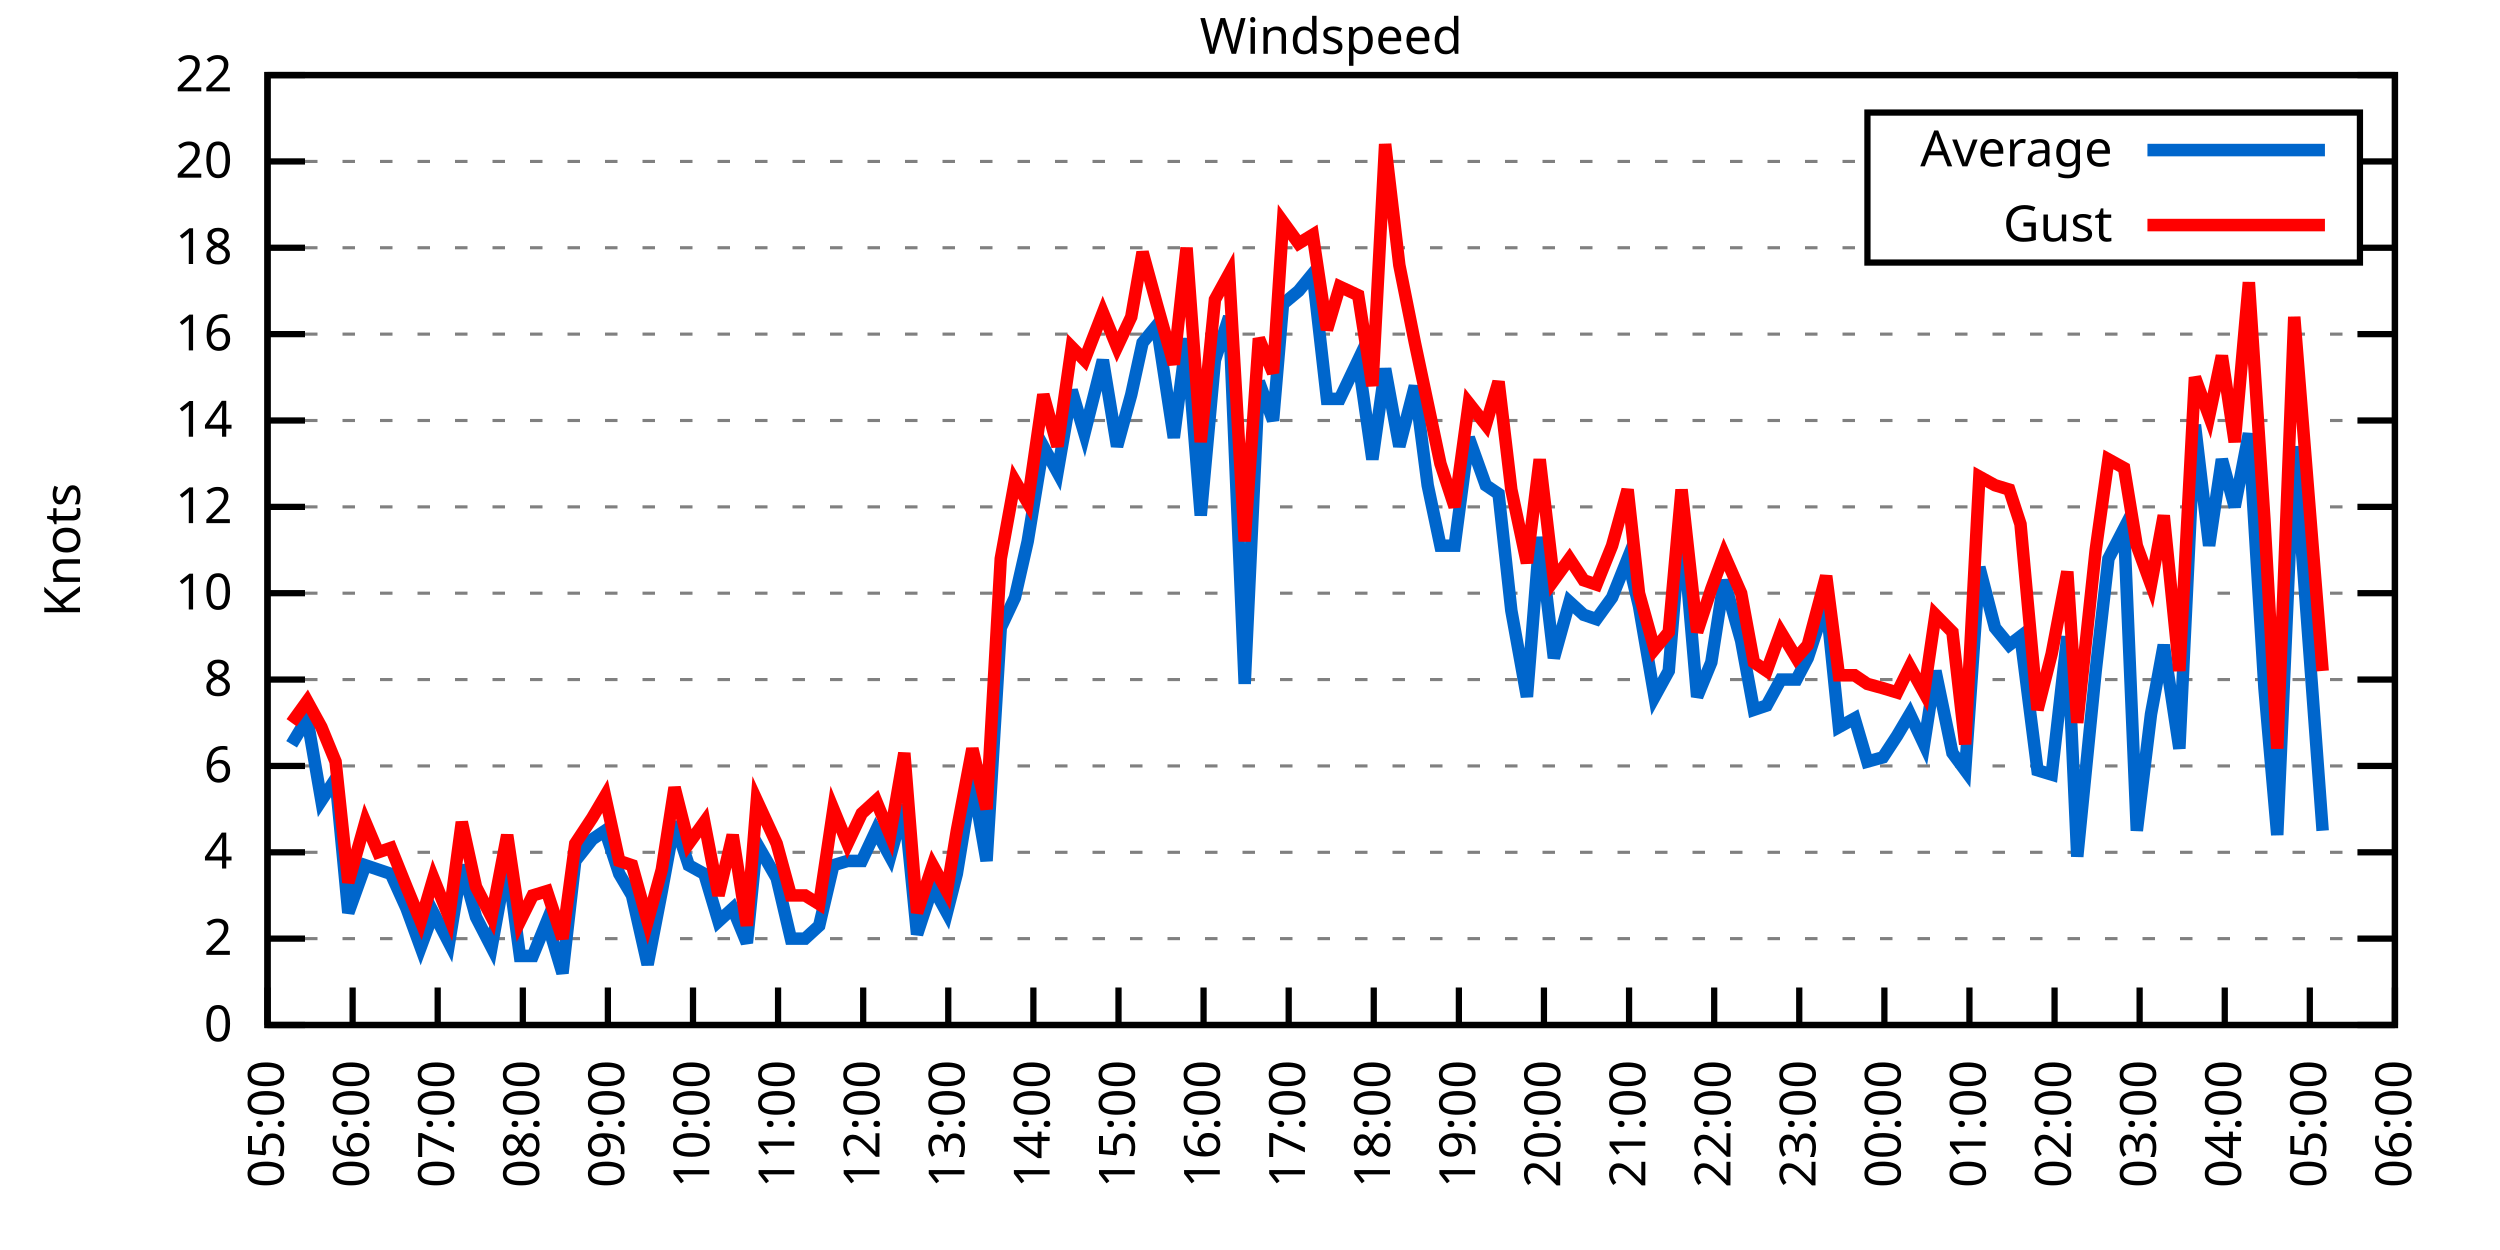
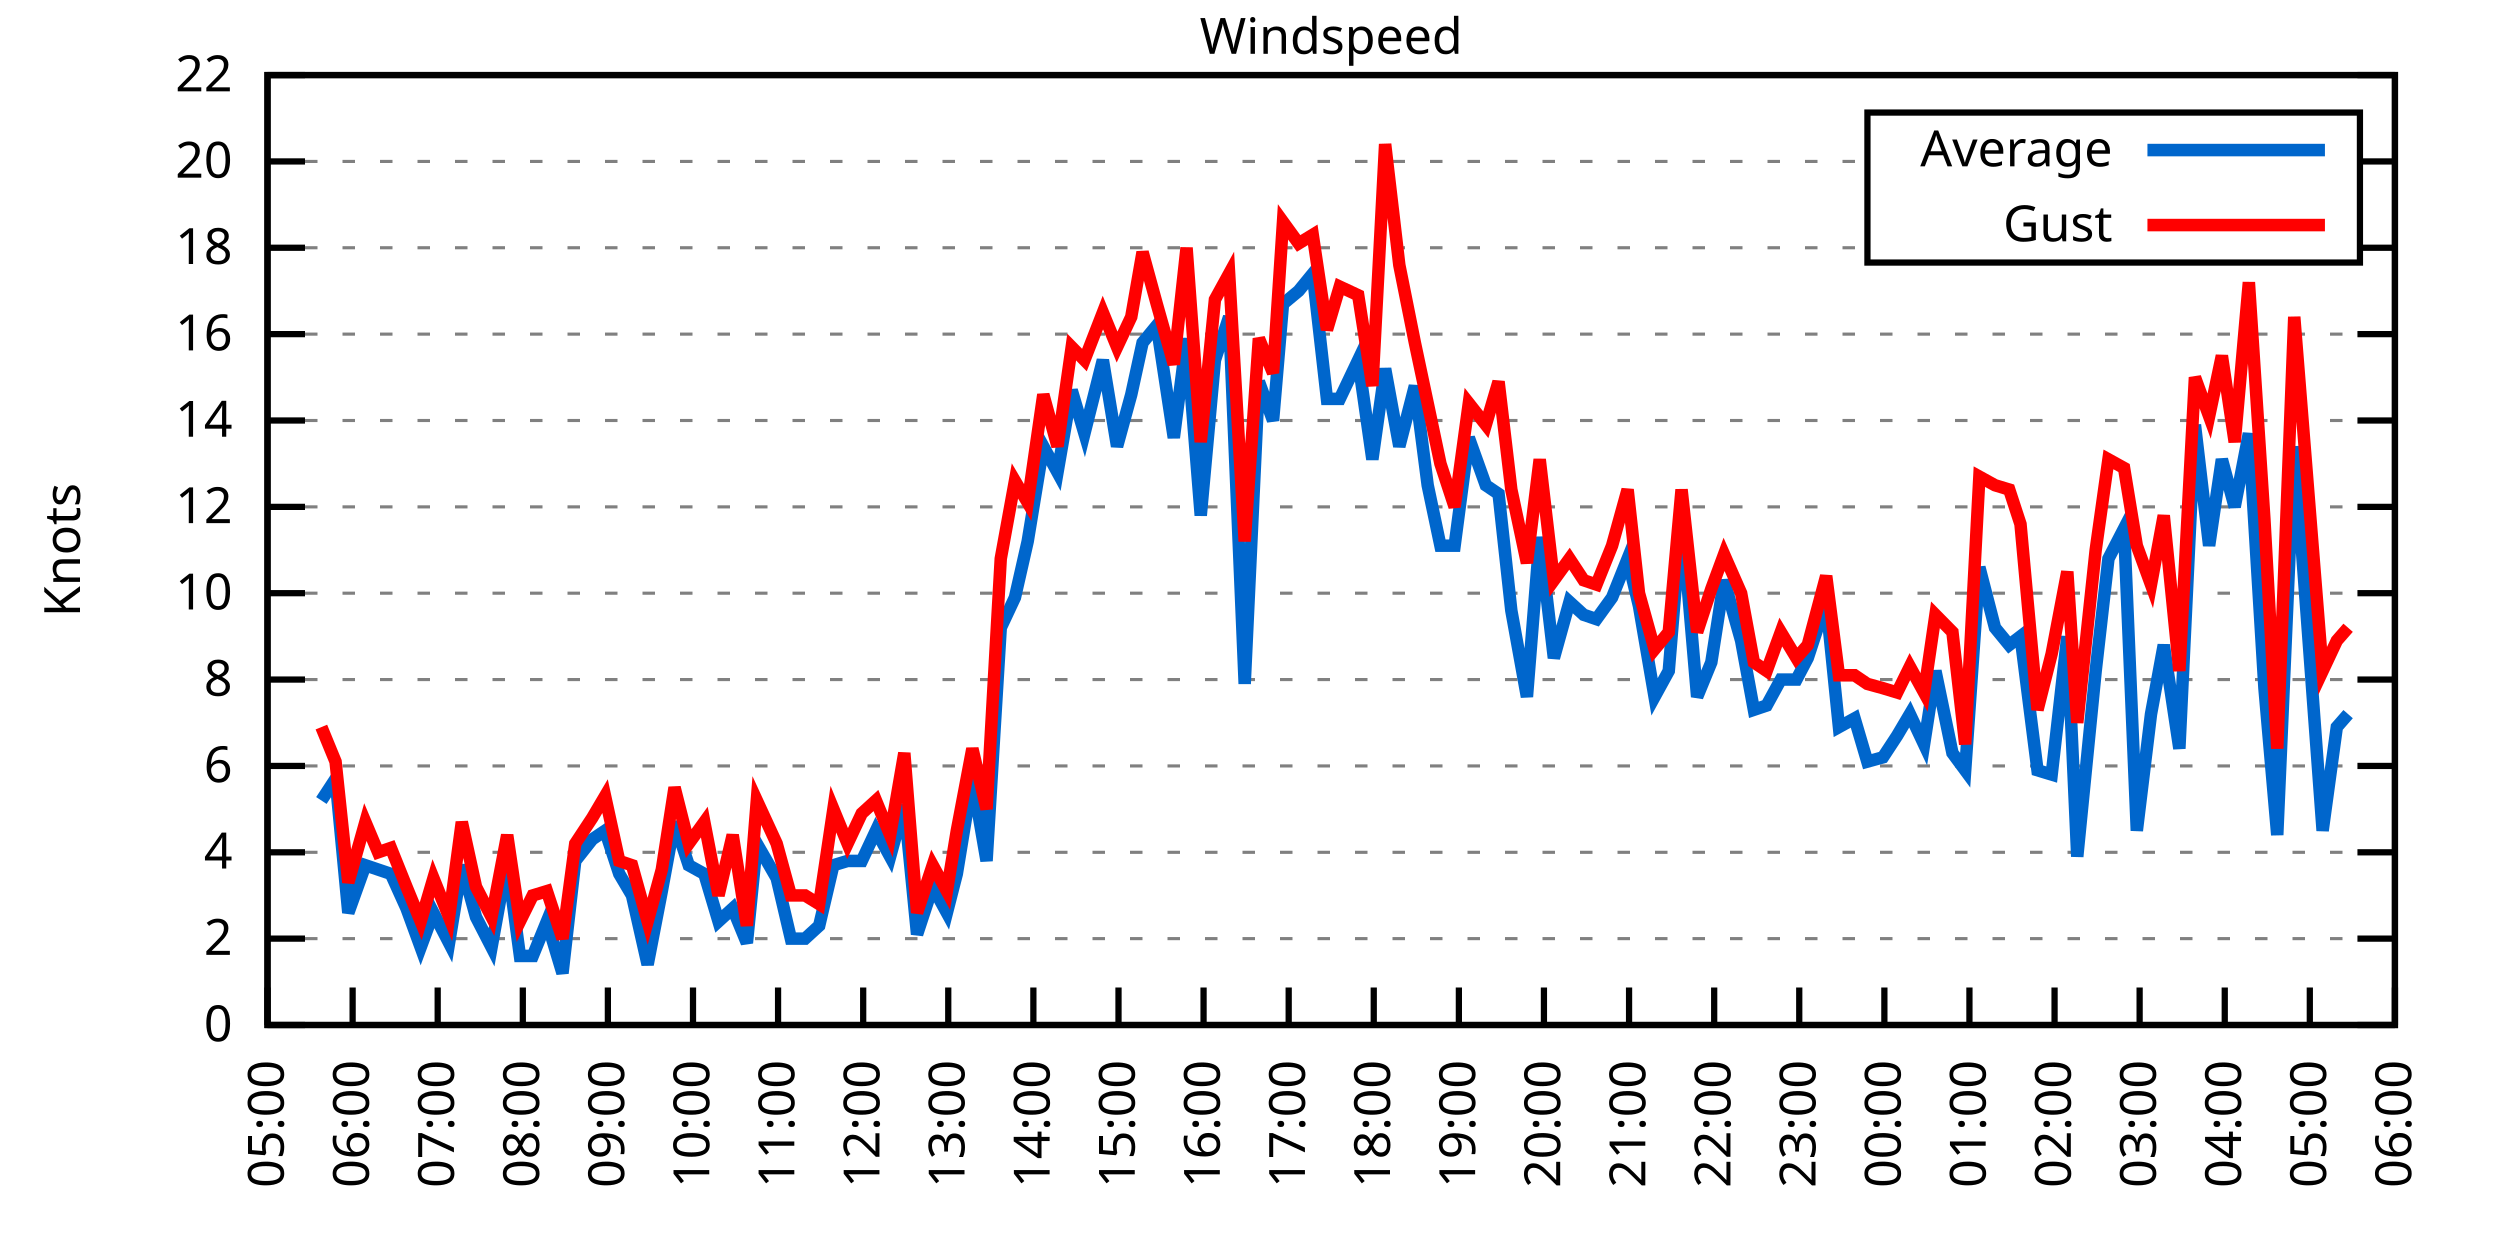
<svg xmlns="http://www.w3.org/2000/svg" xmlns:xlink="http://www.w3.org/1999/xlink" width="400" height="200" viewBox="0 0 400 200">
  <g id="gnuplot_canvas">
    <rect x="0" y="0" width="400" height="200" fill="none" />
    <defs>
      <circle id="gpDot" r="0.5" stroke-width="0.5" stroke="currentColor" />
      <path id="gpPt0" stroke-width="0.333" stroke="currentColor" d="M-1,0 h2 M0,-1 v2" />
      <path id="gpPt1" stroke-width="0.333" stroke="currentColor" d="M-1,-1 L1,1 M1,-1 L-1,1" />
      <path id="gpPt2" stroke-width="0.333" stroke="currentColor" d="M-1,0 L1,0 M0,-1 L0,1 M-1,-1 L1,1 M-1,1 L1,-1" />
      <rect id="gpPt3" stroke-width="0.333" stroke="currentColor" x="-1" y="-1" width="2" height="2" />
      <rect id="gpPt4" stroke-width="0.333" stroke="currentColor" fill="currentColor" x="-1" y="-1" width="2" height="2" />
      <circle id="gpPt5" stroke-width="0.333" stroke="currentColor" cx="0" cy="0" r="1" />
      <use xlink:href="#gpPt5" id="gpPt6" fill="currentColor" stroke="none" />
      <path id="gpPt7" stroke-width="0.333" stroke="currentColor" d="M0,-1.33 L-1.33,0.67 L1.33,0.67 z" />
      <use xlink:href="#gpPt7" id="gpPt8" fill="currentColor" stroke="none" />
      <use xlink:href="#gpPt7" id="gpPt9" stroke="currentColor" transform="rotate(180)" />
      <use xlink:href="#gpPt9" id="gpPt10" fill="currentColor" stroke="none" />
      <use xlink:href="#gpPt3" id="gpPt11" stroke="currentColor" transform="rotate(45)" />
      <use xlink:href="#gpPt11" id="gpPt12" fill="currentColor" stroke="none" />
      <path id="gpPt13" stroke-width="0.333" stroke="currentColor" d="M0,1.330 L1.265,0.411 L0.782,-1.067 L-0.782,-1.076 L-1.265,0.411 z" />
      <use xlink:href="#gpPt13" id="gpPt14" fill="currentColor" stroke="none" />
      <filter id="textbox" filterUnits="objectBoundingBox" x="0" y="0" height="1" width="1">
        <feFlood flood-color="white" flood-opacity="1" result="bgnd" />
        <feComposite in="SourceGraphic" in2="bgnd" operator="atop" />
      </filter>
      <filter id="greybox" filterUnits="objectBoundingBox" x="0" y="0" height="1" width="1">
        <feFlood flood-color="lightgrey" flood-opacity="1" result="grey" />
        <feComposite in="SourceGraphic" in2="grey" operator="atop" />
      </filter>
    </defs>
    <g fill="none" color="white" stroke="currentColor" stroke-width="1.00" stroke-linecap="butt" stroke-linejoin="miter">
</g>
    <g fill="none" color="black" stroke="currentColor" stroke-width="1.00" stroke-linecap="butt" stroke-linejoin="miter">
      <g stroke="none" shape-rendering="crispEdges">
        <polygon fill="rgb(255, 255, 255)" points="42.80,164.00 383.18,164.00 383.18,12.02 42.80,12.02 " />
      </g>
    </g>
    <g fill="none" color="black" stroke="currentColor" stroke-width="1.00" stroke-linecap="butt" stroke-linejoin="miter">
</g>
    <g fill="none" color="black" stroke="black" stroke-width="0.50" stroke-linecap="butt" stroke-linejoin="miter">
</g>
    <g fill="none" color="gray" stroke="currentColor" stroke-width="0.50" stroke-linecap="butt" stroke-linejoin="miter">
      <path stroke="gray" stroke-dasharray="2,4" class="gridline" d="M42.80,164.00 L383.19,164.00  " />
    </g>
    <g fill="none" color="gray" stroke="gray" stroke-width="1.00" stroke-linecap="butt" stroke-linejoin="miter">
</g>
    <g fill="none" color="black" stroke="currentColor" stroke-width="1.00" stroke-linecap="butt" stroke-linejoin="miter">
      <path stroke="black" d="M42.80,164.00 L48.80,164.00 M383.19,164.00 L377.19,164.00  " />
      <g transform="translate(37.20,166.60)" stroke="none" fill="black" font-family="Sans" font-size="8.00" text-anchor="end">
        <text>
          <tspan font-family="Sans"> 0</tspan>
        </text>
      </g>
    </g>
    <g fill="none" color="black" stroke="currentColor" stroke-width="1.00" stroke-linecap="butt" stroke-linejoin="miter">
</g>
    <g fill="none" color="black" stroke="black" stroke-width="0.50" stroke-linecap="butt" stroke-linejoin="miter">
</g>
    <g fill="none" color="gray" stroke="currentColor" stroke-width="0.50" stroke-linecap="butt" stroke-linejoin="miter">
      <path stroke="gray" stroke-dasharray="2,4" class="gridline" d="M42.80,150.18 L383.19,150.18  " />
    </g>
    <g fill="none" color="gray" stroke="gray" stroke-width="1.00" stroke-linecap="butt" stroke-linejoin="miter">
</g>
    <g fill="none" color="black" stroke="currentColor" stroke-width="1.00" stroke-linecap="butt" stroke-linejoin="miter">
      <path stroke="black" d="M42.80,150.18 L48.80,150.18 M383.19,150.18 L377.19,150.18  " />
      <g transform="translate(37.20,152.78)" stroke="none" fill="black" font-family="Sans" font-size="8.00" text-anchor="end">
        <text>
          <tspan font-family="Sans"> 2</tspan>
        </text>
      </g>
    </g>
    <g fill="none" color="black" stroke="currentColor" stroke-width="1.00" stroke-linecap="butt" stroke-linejoin="miter">
</g>
    <g fill="none" color="black" stroke="black" stroke-width="0.50" stroke-linecap="butt" stroke-linejoin="miter">
</g>
    <g fill="none" color="gray" stroke="currentColor" stroke-width="0.50" stroke-linecap="butt" stroke-linejoin="miter">
      <path stroke="gray" stroke-dasharray="2,4" class="gridline" d="M42.80,136.37 L383.19,136.37  " />
    </g>
    <g fill="none" color="gray" stroke="gray" stroke-width="1.00" stroke-linecap="butt" stroke-linejoin="miter">
</g>
    <g fill="none" color="black" stroke="currentColor" stroke-width="1.00" stroke-linecap="butt" stroke-linejoin="miter">
      <path stroke="black" d="M42.80,136.37 L48.80,136.37 M383.19,136.37 L377.19,136.37  " />
      <g transform="translate(37.20,138.97)" stroke="none" fill="black" font-family="Sans" font-size="8.00" text-anchor="end">
        <text>
          <tspan font-family="Sans"> 4</tspan>
        </text>
      </g>
    </g>
    <g fill="none" color="black" stroke="currentColor" stroke-width="1.00" stroke-linecap="butt" stroke-linejoin="miter">
</g>
    <g fill="none" color="black" stroke="black" stroke-width="0.50" stroke-linecap="butt" stroke-linejoin="miter">
</g>
    <g fill="none" color="gray" stroke="currentColor" stroke-width="0.50" stroke-linecap="butt" stroke-linejoin="miter">
      <path stroke="gray" stroke-dasharray="2,4" class="gridline" d="M42.80,122.55 L383.19,122.55  " />
    </g>
    <g fill="none" color="gray" stroke="gray" stroke-width="1.00" stroke-linecap="butt" stroke-linejoin="miter">
</g>
    <g fill="none" color="black" stroke="currentColor" stroke-width="1.00" stroke-linecap="butt" stroke-linejoin="miter">
      <path stroke="black" d="M42.80,122.55 L48.80,122.55 M383.19,122.55 L377.19,122.55  " />
      <g transform="translate(37.20,125.15)" stroke="none" fill="black" font-family="Sans" font-size="8.00" text-anchor="end">
        <text>
          <tspan font-family="Sans"> 6</tspan>
        </text>
      </g>
    </g>
    <g fill="none" color="black" stroke="currentColor" stroke-width="1.00" stroke-linecap="butt" stroke-linejoin="miter">
</g>
    <g fill="none" color="black" stroke="black" stroke-width="0.50" stroke-linecap="butt" stroke-linejoin="miter">
</g>
    <g fill="none" color="gray" stroke="currentColor" stroke-width="0.50" stroke-linecap="butt" stroke-linejoin="miter">
      <path stroke="gray" stroke-dasharray="2,4" class="gridline" d="M42.80,108.73 L383.19,108.73  " />
    </g>
    <g fill="none" color="gray" stroke="gray" stroke-width="1.00" stroke-linecap="butt" stroke-linejoin="miter">
</g>
    <g fill="none" color="black" stroke="currentColor" stroke-width="1.00" stroke-linecap="butt" stroke-linejoin="miter">
      <path stroke="black" d="M42.80,108.73 L48.80,108.73 M383.19,108.73 L377.19,108.73  " />
      <g transform="translate(37.20,111.33)" stroke="none" fill="black" font-family="Sans" font-size="8.00" text-anchor="end">
        <text>
          <tspan font-family="Sans"> 8</tspan>
        </text>
      </g>
    </g>
    <g fill="none" color="black" stroke="currentColor" stroke-width="1.00" stroke-linecap="butt" stroke-linejoin="miter">
</g>
    <g fill="none" color="black" stroke="black" stroke-width="0.50" stroke-linecap="butt" stroke-linejoin="miter">
</g>
    <g fill="none" color="gray" stroke="currentColor" stroke-width="0.50" stroke-linecap="butt" stroke-linejoin="miter">
      <path stroke="gray" stroke-dasharray="2,4" class="gridline" d="M42.80,94.91 L383.19,94.91  " />
    </g>
    <g fill="none" color="gray" stroke="gray" stroke-width="1.00" stroke-linecap="butt" stroke-linejoin="miter">
</g>
    <g fill="none" color="black" stroke="currentColor" stroke-width="1.00" stroke-linecap="butt" stroke-linejoin="miter">
      <path stroke="black" d="M42.80,94.91 L48.80,94.91 M383.19,94.91 L377.19,94.91  " />
      <g transform="translate(37.20,97.51)" stroke="none" fill="black" font-family="Sans" font-size="8.00" text-anchor="end">
        <text>
          <tspan font-family="Sans"> 10</tspan>
        </text>
      </g>
    </g>
    <g fill="none" color="black" stroke="currentColor" stroke-width="1.00" stroke-linecap="butt" stroke-linejoin="miter">
</g>
    <g fill="none" color="black" stroke="black" stroke-width="0.50" stroke-linecap="butt" stroke-linejoin="miter">
</g>
    <g fill="none" color="gray" stroke="currentColor" stroke-width="0.50" stroke-linecap="butt" stroke-linejoin="miter">
      <path stroke="gray" stroke-dasharray="2,4" class="gridline" d="M42.80,81.10 L383.19,81.10  " />
    </g>
    <g fill="none" color="gray" stroke="gray" stroke-width="1.00" stroke-linecap="butt" stroke-linejoin="miter">
</g>
    <g fill="none" color="black" stroke="currentColor" stroke-width="1.00" stroke-linecap="butt" stroke-linejoin="miter">
      <path stroke="black" d="M42.80,81.10 L48.80,81.10 M383.19,81.10 L377.19,81.10  " />
      <g transform="translate(37.20,83.70)" stroke="none" fill="black" font-family="Sans" font-size="8.00" text-anchor="end">
        <text>
          <tspan font-family="Sans"> 12</tspan>
        </text>
      </g>
    </g>
    <g fill="none" color="black" stroke="currentColor" stroke-width="1.00" stroke-linecap="butt" stroke-linejoin="miter">
</g>
    <g fill="none" color="black" stroke="black" stroke-width="0.50" stroke-linecap="butt" stroke-linejoin="miter">
</g>
    <g fill="none" color="gray" stroke="currentColor" stroke-width="0.50" stroke-linecap="butt" stroke-linejoin="miter">
      <path stroke="gray" stroke-dasharray="2,4" class="gridline" d="M42.80,67.28 L383.19,67.28  " />
    </g>
    <g fill="none" color="gray" stroke="gray" stroke-width="1.00" stroke-linecap="butt" stroke-linejoin="miter">
</g>
    <g fill="none" color="black" stroke="currentColor" stroke-width="1.00" stroke-linecap="butt" stroke-linejoin="miter">
      <path stroke="black" d="M42.80,67.28 L48.80,67.28 M383.19,67.28 L377.19,67.28  " />
      <g transform="translate(37.20,69.88)" stroke="none" fill="black" font-family="Sans" font-size="8.00" text-anchor="end">
        <text>
          <tspan font-family="Sans"> 14</tspan>
        </text>
      </g>
    </g>
    <g fill="none" color="black" stroke="currentColor" stroke-width="1.00" stroke-linecap="butt" stroke-linejoin="miter">
</g>
    <g fill="none" color="black" stroke="black" stroke-width="0.50" stroke-linecap="butt" stroke-linejoin="miter">
</g>
    <g fill="none" color="gray" stroke="currentColor" stroke-width="0.50" stroke-linecap="butt" stroke-linejoin="miter">
      <path stroke="gray" stroke-dasharray="2,4" class="gridline" d="M42.80,53.46 L383.19,53.46  " />
    </g>
    <g fill="none" color="gray" stroke="gray" stroke-width="1.00" stroke-linecap="butt" stroke-linejoin="miter">
</g>
    <g fill="none" color="black" stroke="currentColor" stroke-width="1.00" stroke-linecap="butt" stroke-linejoin="miter">
      <path stroke="black" d="M42.80,53.46 L48.80,53.46 M383.19,53.46 L377.19,53.46  " />
      <g transform="translate(37.20,56.06)" stroke="none" fill="black" font-family="Sans" font-size="8.00" text-anchor="end">
        <text>
          <tspan font-family="Sans"> 16</tspan>
        </text>
      </g>
    </g>
    <g fill="none" color="black" stroke="currentColor" stroke-width="1.00" stroke-linecap="butt" stroke-linejoin="miter">
</g>
    <g fill="none" color="black" stroke="black" stroke-width="0.50" stroke-linecap="butt" stroke-linejoin="miter">
</g>
    <g fill="none" color="gray" stroke="currentColor" stroke-width="0.50" stroke-linecap="butt" stroke-linejoin="miter">
      <path stroke="gray" stroke-dasharray="2,4" class="gridline" d="M42.80,39.64 L298.79,39.64 M377.59,39.64 L383.19,39.64  " />
    </g>
    <g fill="none" color="gray" stroke="gray" stroke-width="1.00" stroke-linecap="butt" stroke-linejoin="miter">
</g>
    <g fill="none" color="black" stroke="currentColor" stroke-width="1.00" stroke-linecap="butt" stroke-linejoin="miter">
      <path stroke="black" d="M42.80,39.64 L48.80,39.64 M383.19,39.64 L377.19,39.64  " />
      <g transform="translate(37.20,42.24)" stroke="none" fill="black" font-family="Sans" font-size="8.00" text-anchor="end">
        <text>
          <tspan font-family="Sans"> 18</tspan>
        </text>
      </g>
    </g>
    <g fill="none" color="black" stroke="currentColor" stroke-width="1.00" stroke-linecap="butt" stroke-linejoin="miter">
</g>
    <g fill="none" color="black" stroke="black" stroke-width="0.50" stroke-linecap="butt" stroke-linejoin="miter">
</g>
    <g fill="none" color="gray" stroke="currentColor" stroke-width="0.50" stroke-linecap="butt" stroke-linejoin="miter">
      <path stroke="gray" stroke-dasharray="2,4" class="gridline" d="M42.80,25.83 L298.79,25.83 M377.59,25.83 L383.19,25.83  " />
    </g>
    <g fill="none" color="gray" stroke="gray" stroke-width="1.00" stroke-linecap="butt" stroke-linejoin="miter">
</g>
    <g fill="none" color="black" stroke="currentColor" stroke-width="1.00" stroke-linecap="butt" stroke-linejoin="miter">
      <path stroke="black" d="M42.80,25.83 L48.80,25.83 M383.19,25.83 L377.19,25.83  " />
      <g transform="translate(37.20,28.43)" stroke="none" fill="black" font-family="Sans" font-size="8.00" text-anchor="end">
        <text>
          <tspan font-family="Sans"> 20</tspan>
        </text>
      </g>
    </g>
    <g fill="none" color="black" stroke="currentColor" stroke-width="1.00" stroke-linecap="butt" stroke-linejoin="miter">
</g>
    <g fill="none" color="black" stroke="black" stroke-width="0.50" stroke-linecap="butt" stroke-linejoin="miter">
</g>
    <g fill="none" color="gray" stroke="currentColor" stroke-width="0.50" stroke-linecap="butt" stroke-linejoin="miter">
      <path stroke="gray" stroke-dasharray="2,4" class="gridline" d="M42.80,12.01 L383.19,12.01  " />
    </g>
    <g fill="none" color="gray" stroke="gray" stroke-width="1.00" stroke-linecap="butt" stroke-linejoin="miter">
</g>
    <g fill="none" color="black" stroke="currentColor" stroke-width="1.00" stroke-linecap="butt" stroke-linejoin="miter">
      <path stroke="black" d="M42.80,12.01 L48.80,12.01 M383.19,12.01 L377.19,12.01  " />
      <g transform="translate(37.20,14.61)" stroke="none" fill="black" font-family="Sans" font-size="8.00" text-anchor="end">
        <text>
          <tspan font-family="Sans"> 22</tspan>
        </text>
      </g>
    </g>
    <g fill="none" color="black" stroke="currentColor" stroke-width="1.00" stroke-linecap="butt" stroke-linejoin="miter">
      <path stroke="black" d="M42.80,164.00 L42.80,158.00  " />
      <g transform="translate(45.40,169.60) rotate(270.00)" stroke="none" fill="black" font-family="Sans" font-size="8.00" text-anchor="end">
        <text>
          <tspan font-family="Sans">05:00</tspan>
        </text>
      </g>
    </g>
    <g fill="none" color="black" stroke="currentColor" stroke-width="1.00" stroke-linecap="butt" stroke-linejoin="miter">
      <path stroke="black" d="M56.42,164.00 L56.42,158.00  " />
      <g transform="translate(59.02,169.60) rotate(270.00)" stroke="none" fill="black" font-family="Sans" font-size="8.00" text-anchor="end">
        <text>
          <tspan font-family="Sans">06:00</tspan>
        </text>
      </g>
    </g>
    <g fill="none" color="black" stroke="currentColor" stroke-width="1.00" stroke-linecap="butt" stroke-linejoin="miter">
      <path stroke="black" d="M70.03,164.00 L70.03,158.00  " />
      <g transform="translate(72.63,169.60) rotate(270.00)" stroke="none" fill="black" font-family="Sans" font-size="8.00" text-anchor="end">
        <text>
          <tspan font-family="Sans">07:00</tspan>
        </text>
      </g>
    </g>
    <g fill="none" color="black" stroke="currentColor" stroke-width="1.00" stroke-linecap="butt" stroke-linejoin="miter">
      <path stroke="black" d="M83.65,164.00 L83.65,158.00  " />
      <g transform="translate(86.25,169.60) rotate(270.00)" stroke="none" fill="black" font-family="Sans" font-size="8.00" text-anchor="end">
        <text>
          <tspan font-family="Sans">08:00</tspan>
        </text>
      </g>
    </g>
    <g fill="none" color="black" stroke="currentColor" stroke-width="1.00" stroke-linecap="butt" stroke-linejoin="miter">
      <path stroke="black" d="M97.26,164.00 L97.26,158.00  " />
      <g transform="translate(99.86,169.60) rotate(270.00)" stroke="none" fill="black" font-family="Sans" font-size="8.00" text-anchor="end">
        <text>
          <tspan font-family="Sans">09:00</tspan>
        </text>
      </g>
    </g>
    <g fill="none" color="black" stroke="currentColor" stroke-width="1.00" stroke-linecap="butt" stroke-linejoin="miter">
      <path stroke="black" d="M110.88,164.00 L110.88,158.00  " />
      <g transform="translate(113.48,169.60) rotate(270.00)" stroke="none" fill="black" font-family="Sans" font-size="8.00" text-anchor="end">
        <text>
          <tspan font-family="Sans">10:00</tspan>
        </text>
      </g>
    </g>
    <g fill="none" color="black" stroke="currentColor" stroke-width="1.00" stroke-linecap="butt" stroke-linejoin="miter">
      <path stroke="black" d="M124.49,164.00 L124.49,158.00  " />
      <g transform="translate(127.09,169.60) rotate(270.00)" stroke="none" fill="black" font-family="Sans" font-size="8.00" text-anchor="end">
        <text>
          <tspan font-family="Sans">11:00</tspan>
        </text>
      </g>
    </g>
    <g fill="none" color="black" stroke="currentColor" stroke-width="1.00" stroke-linecap="butt" stroke-linejoin="miter">
      <path stroke="black" d="M138.11,164.00 L138.11,158.00  " />
      <g transform="translate(140.71,169.60) rotate(270.00)" stroke="none" fill="black" font-family="Sans" font-size="8.00" text-anchor="end">
        <text>
          <tspan font-family="Sans">12:00</tspan>
        </text>
      </g>
    </g>
    <g fill="none" color="black" stroke="currentColor" stroke-width="1.00" stroke-linecap="butt" stroke-linejoin="miter">
      <path stroke="black" d="M151.72,164.00 L151.72,158.00  " />
      <g transform="translate(154.32,169.60) rotate(270.00)" stroke="none" fill="black" font-family="Sans" font-size="8.00" text-anchor="end">
        <text>
          <tspan font-family="Sans">13:00</tspan>
        </text>
      </g>
    </g>
    <g fill="none" color="black" stroke="currentColor" stroke-width="1.00" stroke-linecap="butt" stroke-linejoin="miter">
      <path stroke="black" d="M165.34,164.00 L165.34,158.00  " />
      <g transform="translate(167.94,169.60) rotate(270.00)" stroke="none" fill="black" font-family="Sans" font-size="8.00" text-anchor="end">
        <text>
          <tspan font-family="Sans">14:00</tspan>
        </text>
      </g>
    </g>
    <g fill="none" color="black" stroke="currentColor" stroke-width="1.00" stroke-linecap="butt" stroke-linejoin="miter">
      <path stroke="black" d="M178.96,164.00 L178.96,158.00  " />
      <g transform="translate(181.56,169.60) rotate(270.00)" stroke="none" fill="black" font-family="Sans" font-size="8.00" text-anchor="end">
        <text>
          <tspan font-family="Sans">15:00</tspan>
        </text>
      </g>
    </g>
    <g fill="none" color="black" stroke="currentColor" stroke-width="1.00" stroke-linecap="butt" stroke-linejoin="miter">
      <path stroke="black" d="M192.57,164.00 L192.57,158.00  " />
      <g transform="translate(195.17,169.60) rotate(270.00)" stroke="none" fill="black" font-family="Sans" font-size="8.00" text-anchor="end">
        <text>
          <tspan font-family="Sans">16:00</tspan>
        </text>
      </g>
    </g>
    <g fill="none" color="black" stroke="currentColor" stroke-width="1.00" stroke-linecap="butt" stroke-linejoin="miter">
      <path stroke="black" d="M206.19,164.00 L206.19,158.00  " />
      <g transform="translate(208.79,169.60) rotate(270.00)" stroke="none" fill="black" font-family="Sans" font-size="8.00" text-anchor="end">
        <text>
          <tspan font-family="Sans">17:00</tspan>
        </text>
      </g>
    </g>
    <g fill="none" color="black" stroke="currentColor" stroke-width="1.00" stroke-linecap="butt" stroke-linejoin="miter">
      <path stroke="black" d="M219.80,164.00 L219.80,158.00  " />
      <g transform="translate(222.40,169.60) rotate(270.00)" stroke="none" fill="black" font-family="Sans" font-size="8.00" text-anchor="end">
        <text>
          <tspan font-family="Sans">18:00</tspan>
        </text>
      </g>
    </g>
    <g fill="none" color="black" stroke="currentColor" stroke-width="1.00" stroke-linecap="butt" stroke-linejoin="miter">
      <path stroke="black" d="M233.42,164.00 L233.42,158.00  " />
      <g transform="translate(236.02,169.60) rotate(270.00)" stroke="none" fill="black" font-family="Sans" font-size="8.00" text-anchor="end">
        <text>
          <tspan font-family="Sans">19:00</tspan>
        </text>
      </g>
    </g>
    <g fill="none" color="black" stroke="currentColor" stroke-width="1.00" stroke-linecap="butt" stroke-linejoin="miter">
      <path stroke="black" d="M247.03,164.00 L247.03,158.00  " />
      <g transform="translate(249.63,169.60) rotate(270.00)" stroke="none" fill="black" font-family="Sans" font-size="8.00" text-anchor="end">
        <text>
          <tspan font-family="Sans">20:00</tspan>
        </text>
      </g>
    </g>
    <g fill="none" color="black" stroke="currentColor" stroke-width="1.00" stroke-linecap="butt" stroke-linejoin="miter">
      <path stroke="black" d="M260.65,164.00 L260.65,158.00  " />
      <g transform="translate(263.25,169.60) rotate(270.00)" stroke="none" fill="black" font-family="Sans" font-size="8.00" text-anchor="end">
        <text>
          <tspan font-family="Sans">21:00</tspan>
        </text>
      </g>
    </g>
    <g fill="none" color="black" stroke="currentColor" stroke-width="1.00" stroke-linecap="butt" stroke-linejoin="miter">
      <path stroke="black" d="M274.27,164.00 L274.27,158.00  " />
      <g transform="translate(276.87,169.60) rotate(270.00)" stroke="none" fill="black" font-family="Sans" font-size="8.00" text-anchor="end">
        <text>
          <tspan font-family="Sans">22:00</tspan>
        </text>
      </g>
    </g>
    <g fill="none" color="black" stroke="currentColor" stroke-width="1.00" stroke-linecap="butt" stroke-linejoin="miter">
      <path stroke="black" d="M287.88,164.00 L287.88,158.00  " />
      <g transform="translate(290.48,169.60) rotate(270.00)" stroke="none" fill="black" font-family="Sans" font-size="8.00" text-anchor="end">
        <text>
          <tspan font-family="Sans">23:00</tspan>
        </text>
      </g>
    </g>
    <g fill="none" color="black" stroke="currentColor" stroke-width="1.00" stroke-linecap="butt" stroke-linejoin="miter">
      <path stroke="black" d="M301.50,164.00 L301.50,158.00  " />
      <g transform="translate(304.10,169.60) rotate(270.00)" stroke="none" fill="black" font-family="Sans" font-size="8.00" text-anchor="end">
        <text>
          <tspan font-family="Sans">00:00</tspan>
        </text>
      </g>
    </g>
    <g fill="none" color="black" stroke="currentColor" stroke-width="1.00" stroke-linecap="butt" stroke-linejoin="miter">
      <path stroke="black" d="M315.11,164.00 L315.11,158.00  " />
      <g transform="translate(317.71,169.60) rotate(270.00)" stroke="none" fill="black" font-family="Sans" font-size="8.00" text-anchor="end">
        <text>
          <tspan font-family="Sans">01:00</tspan>
        </text>
      </g>
    </g>
    <g fill="none" color="black" stroke="currentColor" stroke-width="1.00" stroke-linecap="butt" stroke-linejoin="miter">
      <path stroke="black" d="M328.73,164.00 L328.73,158.00  " />
      <g transform="translate(331.33,169.60) rotate(270.00)" stroke="none" fill="black" font-family="Sans" font-size="8.00" text-anchor="end">
        <text>
          <tspan font-family="Sans">02:00</tspan>
        </text>
      </g>
    </g>
    <g fill="none" color="black" stroke="currentColor" stroke-width="1.00" stroke-linecap="butt" stroke-linejoin="miter">
      <path stroke="black" d="M342.34,164.00 L342.34,158.00  " />
      <g transform="translate(344.94,169.60) rotate(270.00)" stroke="none" fill="black" font-family="Sans" font-size="8.00" text-anchor="end">
        <text>
          <tspan font-family="Sans">03:00</tspan>
        </text>
      </g>
    </g>
    <g fill="none" color="black" stroke="currentColor" stroke-width="1.00" stroke-linecap="butt" stroke-linejoin="miter">
      <path stroke="black" d="M355.96,164.00 L355.96,158.00  " />
      <g transform="translate(358.56,169.60) rotate(270.00)" stroke="none" fill="black" font-family="Sans" font-size="8.00" text-anchor="end">
        <text>
          <tspan font-family="Sans">04:00</tspan>
        </text>
      </g>
    </g>
    <g fill="none" color="black" stroke="currentColor" stroke-width="1.00" stroke-linecap="butt" stroke-linejoin="miter">
      <path stroke="black" d="M369.57,164.00 L369.57,158.00  " />
      <g transform="translate(372.17,169.60) rotate(270.00)" stroke="none" fill="black" font-family="Sans" font-size="8.00" text-anchor="end">
        <text>
          <tspan font-family="Sans">05:00</tspan>
        </text>
      </g>
    </g>
    <g fill="none" color="black" stroke="currentColor" stroke-width="1.00" stroke-linecap="butt" stroke-linejoin="miter">
      <path stroke="black" d="M383.19,164.00 L383.19,158.00  " />
      <g transform="translate(385.79,169.60) rotate(270.00)" stroke="none" fill="black" font-family="Sans" font-size="8.00" text-anchor="end">
        <text>
          <tspan font-family="Sans">06:00</tspan>
        </text>
      </g>
    </g>
    <g fill="none" color="black" stroke="currentColor" stroke-width="1.00" stroke-linecap="butt" stroke-linejoin="miter">
</g>
    <g fill="none" color="black" stroke="currentColor" stroke-width="1.00" stroke-linecap="butt" stroke-linejoin="miter">
      <path stroke="black" d="M42.80,12.01 L42.80,164.00 L383.19,164.00 L383.19,12.01 L42.80,12.01 Z  " />
    </g>
    <g fill="none" color="black" stroke="currentColor" stroke-width="1.00" stroke-linecap="butt" stroke-linejoin="miter">
</g>
    <g fill="none" color="black" stroke="currentColor" stroke-width="1.00" stroke-linecap="butt" stroke-linejoin="miter">
      <path stroke="black" d="M298.79,42.01 L298.79,18.01 L377.59,18.01 L377.59,42.01 L298.79,42.01 Z  " />
    </g>
    <g id="Windspeed_plot_1">
      <g fill="none" color="white" stroke="black" stroke-width="2.00" stroke-linecap="butt" stroke-linejoin="miter">
</g>
      <g fill="none" color="black" stroke="currentColor" stroke-width="2.00" stroke-linecap="butt" stroke-linejoin="miter">
        <g transform="translate(337.99,26.61)" stroke="none" fill="black" font-family="Sans" font-size="8.00" text-anchor="end">
          <text>
            <tspan font-family="Sans">Average</tspan>
          </text>
        </g>
      </g>
      <g fill="none" color="black" stroke="currentColor" stroke-width="2.00" stroke-linecap="butt" stroke-linejoin="miter">
-         <path stroke="rgb(  0, 102, 204)" d="M343.59,24.01 L371.99,24.01 M46.66,119.09 L49.15,114.95 L51.42,128.08 L53.69,124.62 L55.73,146.04 L58.46,138.44   L60.50,139.13 L62.54,139.82 L65.04,145.35 L67.31,151.56 L69.35,146.04 L71.85,150.87 L73.89,138.44 L76.16,146.73   L78.65,151.56 L81.15,137.75 L83.19,152.95 L85.24,152.95 L87.50,147.42 L90.00,155.71 L92.04,137.75 L94.77,134.29   L96.81,132.91 L99.08,139.82 L101.12,143.27 L103.62,154.33 L105.89,142.58 L107.93,131.53 L110.20,138.44 L112.69,139.82   L114.96,147.42 L117.23,145.35 L119.50,150.87 L121.09,134.98 L124.27,140.51 L126.54,150.18 L128.81,150.18 L131.07,148.11   L133.34,138.44 L135.61,137.75 L137.88,137.75 L140.15,132.91 L142.42,137.06 L144.69,128.77 L146.73,149.49 L149.23,141.89   L151.50,146.04 L153.09,139.82 L155.58,124.62 L157.85,137.75 L160.12,100.44 L162.39,95.60 L164.43,86.62 L166.93,71.42   L169.20,75.57 L171.47,62.44 L173.51,69.35 L176.46,57.61 L178.73,71.42 L181.00,63.13 L182.81,54.84 L185.08,52.08   L187.81,70.04 L189.85,54.15 L192.12,82.48 L194.39,57.61 L196.66,50.70 L199.15,109.42 L201.42,61.06 L203.69,67.28   L205.28,48.63 L207.78,46.55 L210.04,43.79 L212.31,63.82 L214.36,63.82 L217.31,57.61 L219.58,73.50 L221.62,58.99   L223.89,71.42 L226.38,61.75 L228.43,77.64 L230.47,87.31 L232.74,87.31 L235.01,70.04 L237.73,77.64 L239.77,79.02   L241.81,97.68 L244.31,111.49 L246.35,85.93 L248.62,105.28 L251.12,96.30 L253.39,98.37 L255.43,99.06 L257.93,95.60   L260.42,89.39 L262.24,96.99 L264.73,111.49 L267.00,107.35 L269.05,82.48 L271.54,111.49 L273.81,105.97 L275.85,92.84   L278.58,102.51 L280.62,113.57 L282.66,112.88 L284.93,108.73 L287.43,108.73 L289.24,105.28 L292.19,96.30 L294.23,116.33   L296.73,114.95 L298.77,121.86 L301.27,121.17 L303.54,117.71 L305.58,114.26 L307.85,119.09 L309.67,107.35 L312.39,120.48   L314.43,123.24 L316.70,90.77 L319.20,100.44 L321.47,103.20 L323.28,101.82 L326.00,123.24 L328.27,123.93 L330.77,101.82   L332.36,137.06 L335.31,107.35 L337.35,89.39 L339.85,84.55 L341.89,132.91 L344.16,114.26 L346.20,103.20 L348.70,119.78   L351.19,67.97 L353.46,87.31 L355.50,73.50 L357.55,81.10 L359.82,69.35 L362.31,110.11 L364.36,133.60 L367.08,71.42   L371.62,132.91  " />
+         <path stroke="rgb(  0, 102, 204)" d="M343.59,24.01 L371.99,24.01 M51.42,128.08 L53.69,124.62 L55.73,146.04 L58.46,138.44 L60.50,139.13 L62.54,139.82   L65.04,145.35 L67.31,151.56 L69.35,146.04 L71.85,150.87 L73.89,138.44 L76.16,146.73 L78.65,151.56 L81.15,137.75   L83.19,152.95 L85.24,152.95 L87.50,147.42 L90.00,155.71 L92.04,137.75 L94.77,134.29 L96.81,132.91 L99.08,139.82   L101.12,143.27 L103.62,154.33 L105.89,142.58 L107.93,131.53 L110.20,138.44 L112.69,139.82 L114.96,147.42 L117.23,145.35   L119.50,150.87 L121.09,134.98 L124.27,140.51 L126.54,150.18 L128.81,150.18 L131.07,148.11 L133.34,138.44 L135.61,137.75   L137.88,137.75 L140.15,132.91 L142.42,137.06 L144.69,128.77 L146.73,149.49 L149.23,141.89 L151.50,146.04 L153.09,139.82   L155.58,124.62 L157.85,137.75 L160.12,100.44 L162.39,95.60 L164.43,86.62 L166.93,71.42 L169.20,75.57 L171.47,62.44   L173.51,69.35 L176.46,57.61 L178.73,71.42 L181.00,63.13 L182.81,54.84 L185.08,52.08 L187.81,70.04 L189.85,54.15   L192.12,82.48 L194.39,57.61 L196.66,50.70 L199.15,109.42 L201.42,61.06 L203.69,67.28 L205.28,48.63 L207.78,46.55   L210.04,43.79 L212.31,63.82 L214.36,63.82 L217.31,57.61 L219.58,73.50 L221.62,58.99 L223.89,71.42 L226.38,61.75   L228.43,77.64 L230.47,87.31 L232.74,87.31 L235.01,70.04 L237.73,77.64 L239.77,79.02 L241.81,97.68 L244.31,111.49   L246.35,85.93 L248.62,105.28 L251.12,96.30 L253.39,98.37 L255.43,99.06 L257.93,95.60 L260.42,89.39 L262.24,96.99   L264.73,111.49 L267.00,107.35 L269.05,82.48 L271.54,111.49 L273.81,105.97 L275.85,92.84 L278.58,102.51 L280.62,113.57   L282.66,112.88 L284.93,108.73 L287.43,108.73 L289.24,105.28 L292.19,96.30 L294.23,116.33 L296.73,114.95 L298.77,121.86   L301.27,121.17 L303.54,117.71 L305.58,114.26 L307.85,119.09 L309.67,107.35 L312.39,120.48 L314.43,123.24 L316.70,90.77   L319.20,100.44 L321.47,103.20 L323.28,101.82 L326.00,123.24 L328.27,123.93 L330.77,101.82 L332.36,137.06 L335.31,107.35   L337.35,89.39 L339.85,84.55 L341.89,132.91 L344.16,114.26 L346.20,103.20 L348.70,119.78 L351.19,67.97 L353.46,87.31   L355.50,73.50 L357.55,81.10 L359.82,69.35 L362.31,110.11 L364.36,133.60 L367.08,71.42 L371.62,132.91 L373.89,116.33   L375.70,114.26  " />
      </g>
    </g>
    <g id="Windspeed_plot_2">
      <g fill="none" color="black" stroke="currentColor" stroke-width="2.00" stroke-linecap="butt" stroke-linejoin="miter">
        <g transform="translate(337.99,38.61)" stroke="none" fill="black" font-family="Sans" font-size="8.00" text-anchor="end">
          <text>
            <tspan font-family="Sans">Gust</tspan>
          </text>
        </g>
      </g>
      <g fill="none" color="black" stroke="currentColor" stroke-width="2.00" stroke-linecap="butt" stroke-linejoin="miter">
-         <path stroke="rgb(255,   0,   0)" d="M343.59,36.01 L371.99,36.01 M46.66,115.64 L49.15,112.19 L51.42,116.33 L53.69,121.86 L55.73,141.20 L58.46,131.53   L60.50,136.37 L62.54,135.67 L65.04,141.89 L67.31,147.42 L69.35,140.51 L71.85,146.73 L73.89,131.53 L76.16,141.89   L78.65,146.73 L81.15,133.60 L83.19,147.42 L85.24,143.27 L87.50,142.58 L90.00,150.18 L92.04,134.98 L94.77,130.84   L96.81,127.38 L99.08,137.75 L101.12,138.44 L103.62,147.42 L105.89,139.13 L107.93,126.00 L110.20,134.98 L112.69,131.53   L114.96,143.27 L117.23,133.60 L119.50,148.11 L121.09,128.08 L124.27,134.98 L126.54,143.27 L128.81,143.27 L131.07,144.66   L133.34,129.46 L135.61,134.98 L137.88,130.15 L140.15,128.08 L142.42,133.60 L144.69,120.48 L146.73,146.04 L149.23,138.44   L151.50,142.58 L153.09,132.91 L155.58,119.78 L157.85,129.46 L160.12,89.39 L162.39,76.95 L164.43,80.41 L166.93,63.13   L169.20,71.42 L171.47,55.53 L173.51,57.61 L176.46,50.01 L178.73,55.53 L181.00,50.70 L182.81,40.34 L185.08,48.63   L187.81,58.30 L189.85,39.64 L192.12,70.73 L194.39,47.93 L196.66,43.79 L199.15,86.62 L201.42,54.15 L203.69,59.68   L205.28,35.50 L207.78,38.95 L210.04,37.57 L212.31,52.77 L214.36,45.86 L217.31,47.24 L219.58,61.75 L221.62,23.06   L223.89,42.41 L226.38,54.84 L228.43,64.52 L230.47,74.19 L232.74,81.10 L235.01,64.52 L237.73,67.97 L239.77,61.06   L241.81,78.33 L244.31,90.08 L246.35,73.50 L248.62,92.84 L251.12,89.39 L253.39,92.84 L255.43,93.53 L257.93,87.31   L260.42,78.33 L262.24,94.91 L264.73,103.89 L267.00,101.13 L269.05,78.33 L271.54,101.13 L273.81,94.22 L275.85,88.70   L278.58,94.91 L280.62,105.97 L282.66,107.35 L284.93,101.13 L287.43,105.28 L289.24,103.20 L292.19,92.15 L294.23,108.04   L296.73,108.04 L298.77,109.42 L301.27,110.11 L303.54,110.80 L305.58,106.66 L307.85,110.80 L309.67,98.37 L312.39,101.13   L314.43,119.09 L316.70,76.26 L319.20,77.64 L321.47,78.33 L323.28,83.86 L326.00,113.57 L328.27,104.59 L330.77,91.46   L332.36,115.64 L335.31,88.00 L337.35,73.50 L339.85,74.88 L341.89,87.31 L344.16,93.53 L346.20,82.48 L348.70,107.35   L351.19,60.37 L353.46,66.59 L355.50,56.92 L357.55,70.73 L359.82,45.17 L362.31,83.17 L364.36,119.78 L367.08,50.70   L371.62,107.35  " />
+         <path stroke="rgb(255,   0,   0)" d="M343.59,36.01 L371.99,36.01 M51.42,116.33 L53.69,121.86 L55.73,141.20 L58.46,131.53 L60.50,136.37 L62.54,135.67   L65.04,141.89 L67.31,147.42 L69.35,140.51 L71.85,146.73 L73.89,131.53 L76.16,141.89 L78.65,146.73 L81.15,133.60   L83.19,147.42 L85.24,143.27 L87.50,142.58 L90.00,150.18 L92.04,134.98 L94.77,130.84 L96.81,127.38 L99.08,137.75   L101.12,138.44 L103.62,147.42 L105.89,139.13 L107.93,126.00 L110.20,134.98 L112.69,131.53 L114.96,143.27 L117.23,133.60   L119.50,148.11 L121.09,128.08 L124.27,134.98 L126.54,143.27 L128.81,143.27 L131.07,144.66 L133.34,129.46 L135.61,134.98   L137.88,130.15 L140.15,128.08 L142.42,133.60 L144.69,120.48 L146.73,146.04 L149.23,138.44 L151.50,142.58 L153.09,132.91   L155.58,119.78 L157.85,129.46 L160.12,89.39 L162.39,76.95 L164.43,80.41 L166.93,63.13 L169.20,71.42 L171.47,55.53   L173.51,57.61 L176.46,50.01 L178.73,55.53 L181.00,50.70 L182.81,40.34 L185.08,48.63 L187.81,58.30 L189.85,39.64   L192.12,70.73 L194.39,47.93 L196.66,43.79 L199.15,86.62 L201.42,54.15 L203.69,59.68 L205.28,35.50 L207.78,38.95   L210.04,37.57 L212.31,52.77 L214.36,45.86 L217.31,47.24 L219.58,61.75 L221.62,23.06 L223.89,42.41 L226.38,54.84   L228.43,64.52 L230.47,74.19 L232.74,81.10 L235.01,64.52 L237.73,67.97 L239.77,61.06 L241.81,78.33 L244.31,90.08   L246.35,73.50 L248.62,92.84 L251.12,89.39 L253.39,92.84 L255.43,93.53 L257.93,87.31 L260.42,78.33 L262.24,94.91   L264.73,103.89 L267.00,101.13 L269.05,78.33 L271.54,101.13 L273.81,94.22 L275.85,88.70 L278.58,94.91 L280.62,105.97   L282.66,107.35 L284.93,101.13 L287.43,105.28 L289.24,103.20 L292.19,92.15 L294.23,108.04 L296.73,108.04 L298.77,109.42   L301.27,110.11 L303.54,110.80 L305.58,106.66 L307.85,110.80 L309.67,98.37 L312.39,101.13 L314.43,119.09 L316.70,76.26   L319.20,77.64 L321.47,78.33 L323.28,83.86 L326.00,113.57 L328.27,104.59 L330.77,91.46 L332.36,115.64 L335.31,88.00   L337.35,73.50 L339.85,74.88 L341.89,87.31 L344.16,93.53 L346.20,82.48 L348.70,107.35 L351.19,60.37 L353.46,66.59   L355.50,56.92 L357.55,70.73 L359.82,45.17 L362.31,83.17 L364.36,119.78 L367.08,50.70 L371.62,107.35 L373.89,102.51   L375.70,100.44  " />
      </g>
    </g>
    <g fill="none" color="black" stroke="currentColor" stroke-width="2.00" stroke-linecap="butt" stroke-linejoin="miter">
</g>
    <g fill="none" color="black" stroke="black" stroke-width="1.00" stroke-linecap="butt" stroke-linejoin="miter">
</g>
    <g fill="none" color="black" stroke="currentColor" stroke-width="1.00" stroke-linecap="butt" stroke-linejoin="miter">
      <path stroke="black" d="M42.80,12.01 L42.80,164.00 L383.19,164.00 L383.19,12.01 L42.80,12.01 Z  " />
      <g transform="translate(12.80,88.01) rotate(270.00)" stroke="none" fill="black" font-family="Sans" font-size="8.00" text-anchor="middle">
        <text>
          <tspan font-family="Sans">Knots</tspan>
        </text>
      </g>
    </g>
    <g fill="none" color="black" stroke="currentColor" stroke-width="1.00" stroke-linecap="butt" stroke-linejoin="miter">
</g>
    <g fill="none" color="black" stroke="currentColor" stroke-width="1.00" stroke-linecap="butt" stroke-linejoin="miter">
      <g transform="translate(212.99,8.61)" stroke="none" fill="black" font-family="Sans" font-size="8.00" text-anchor="middle">
        <text>
          <tspan font-family="Sans">Windspeed</tspan>
        </text>
      </g>
    </g>
    <g fill="none" color="black" stroke="currentColor" stroke-width="1.00" stroke-linecap="butt" stroke-linejoin="miter">
</g>
  </g>
</svg>
